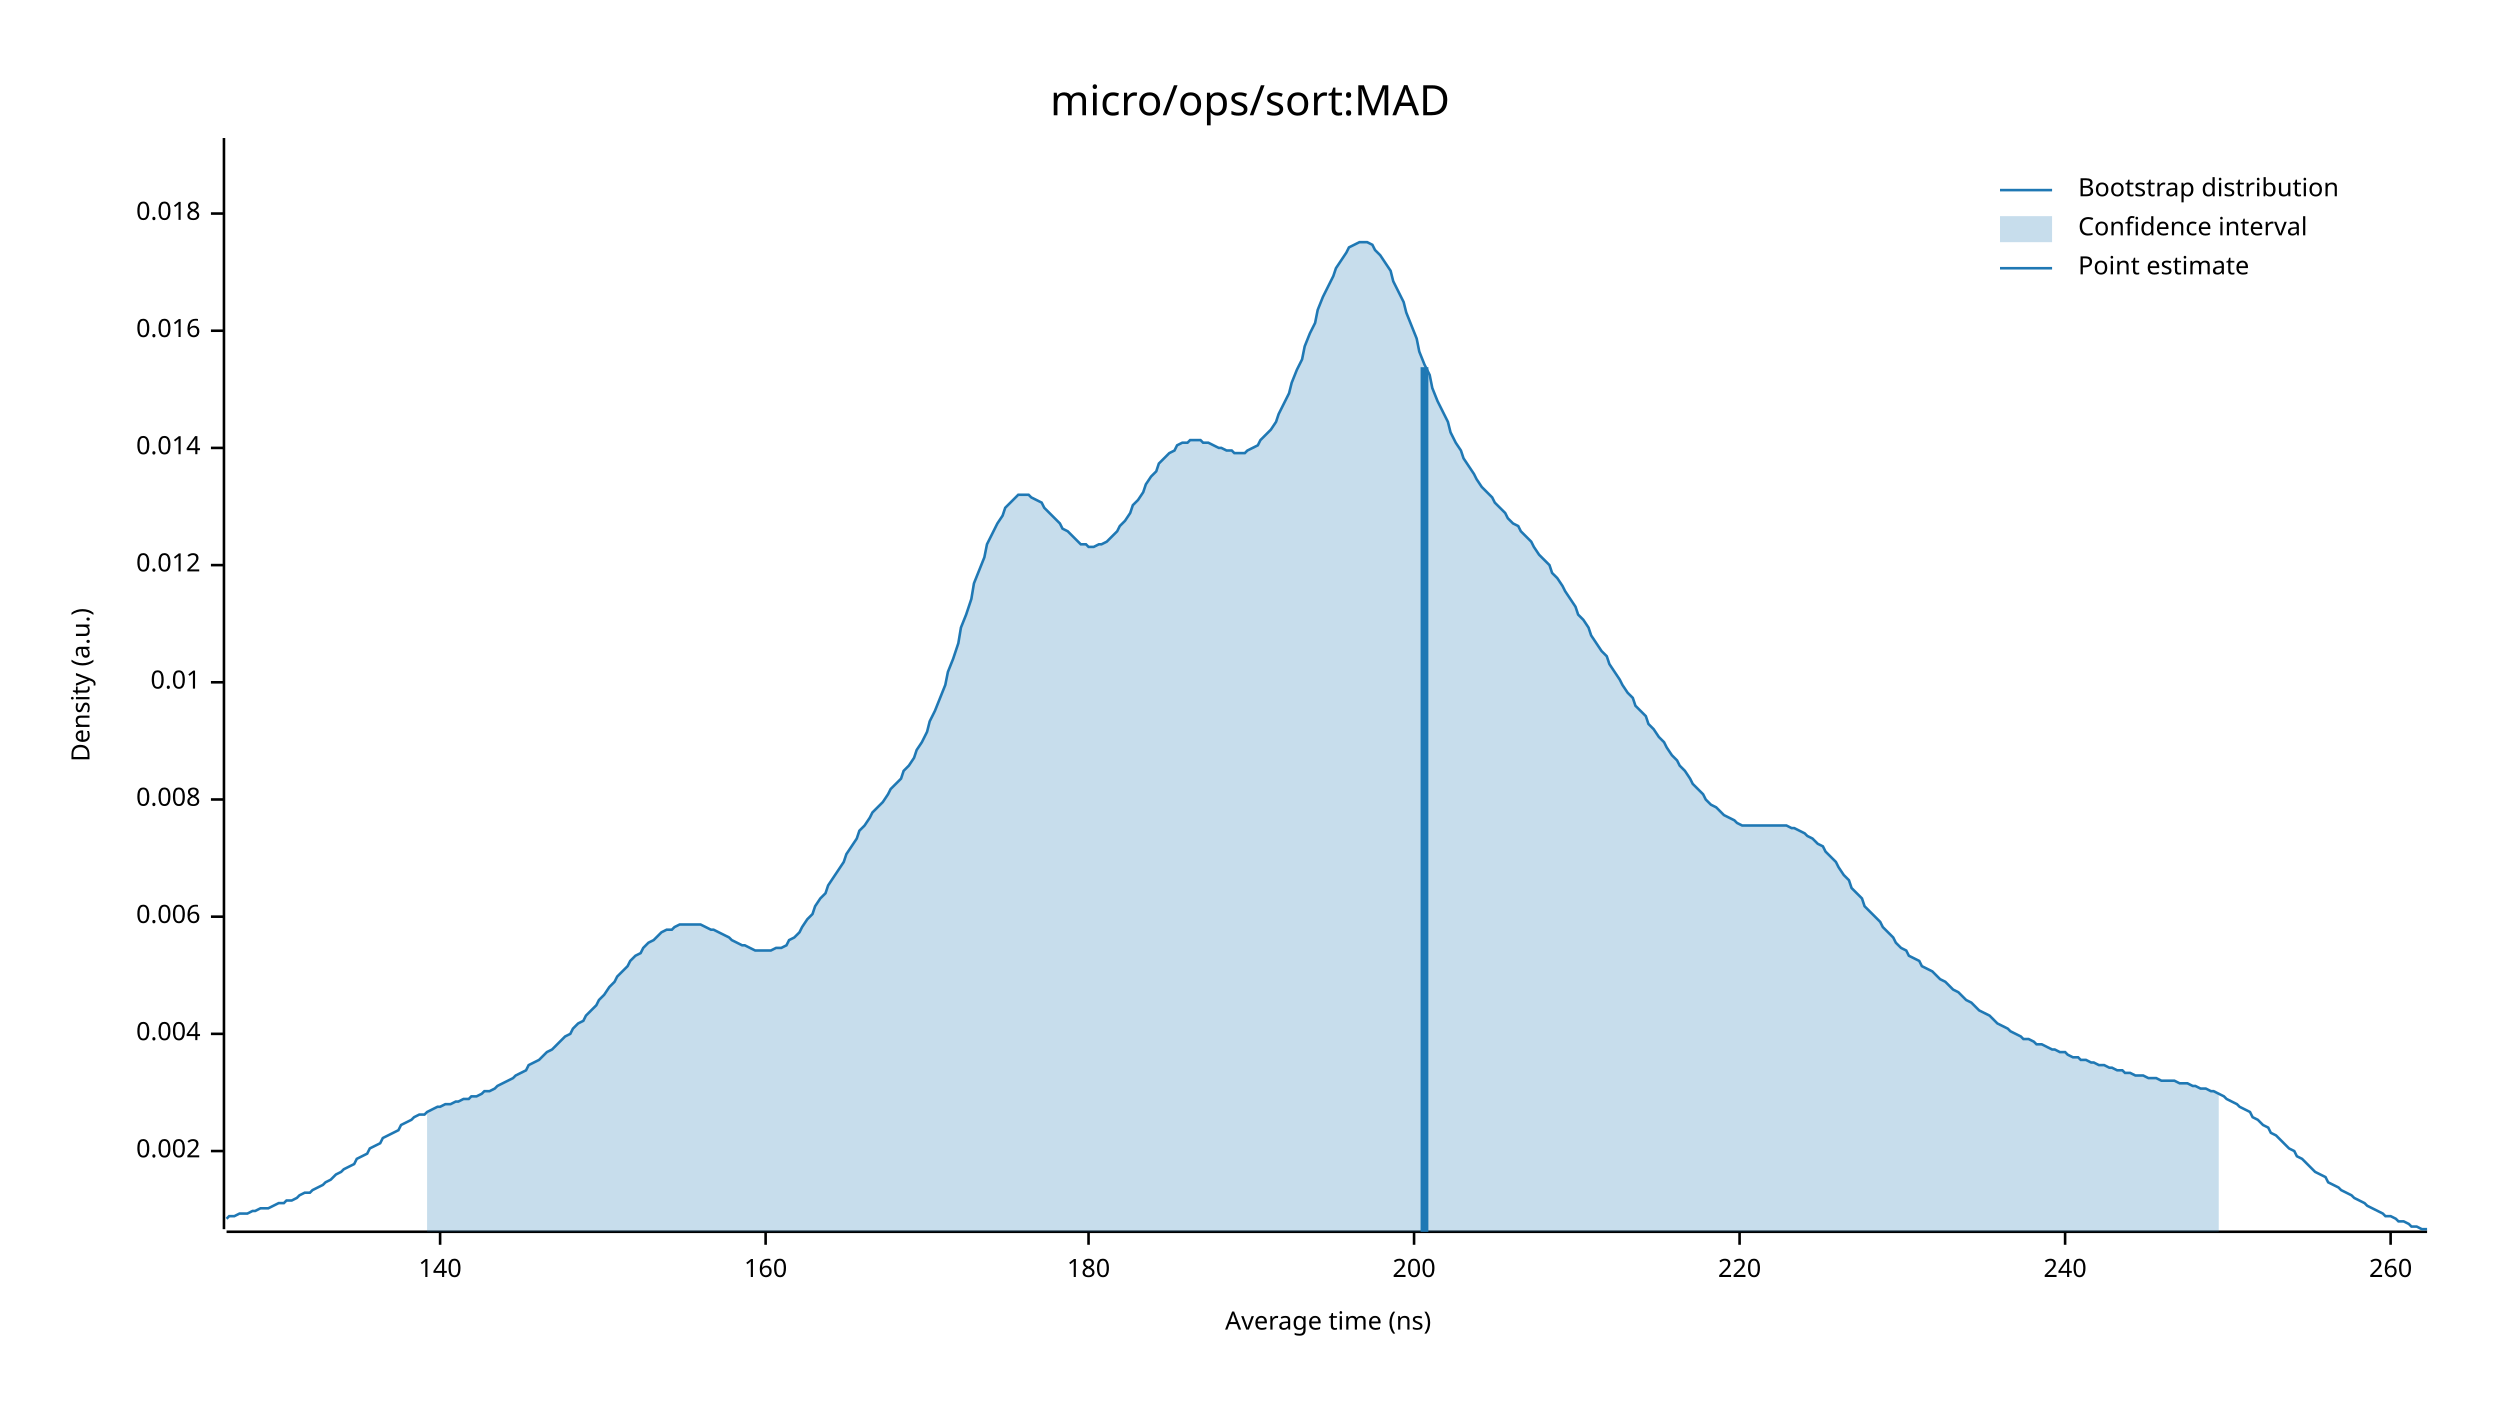
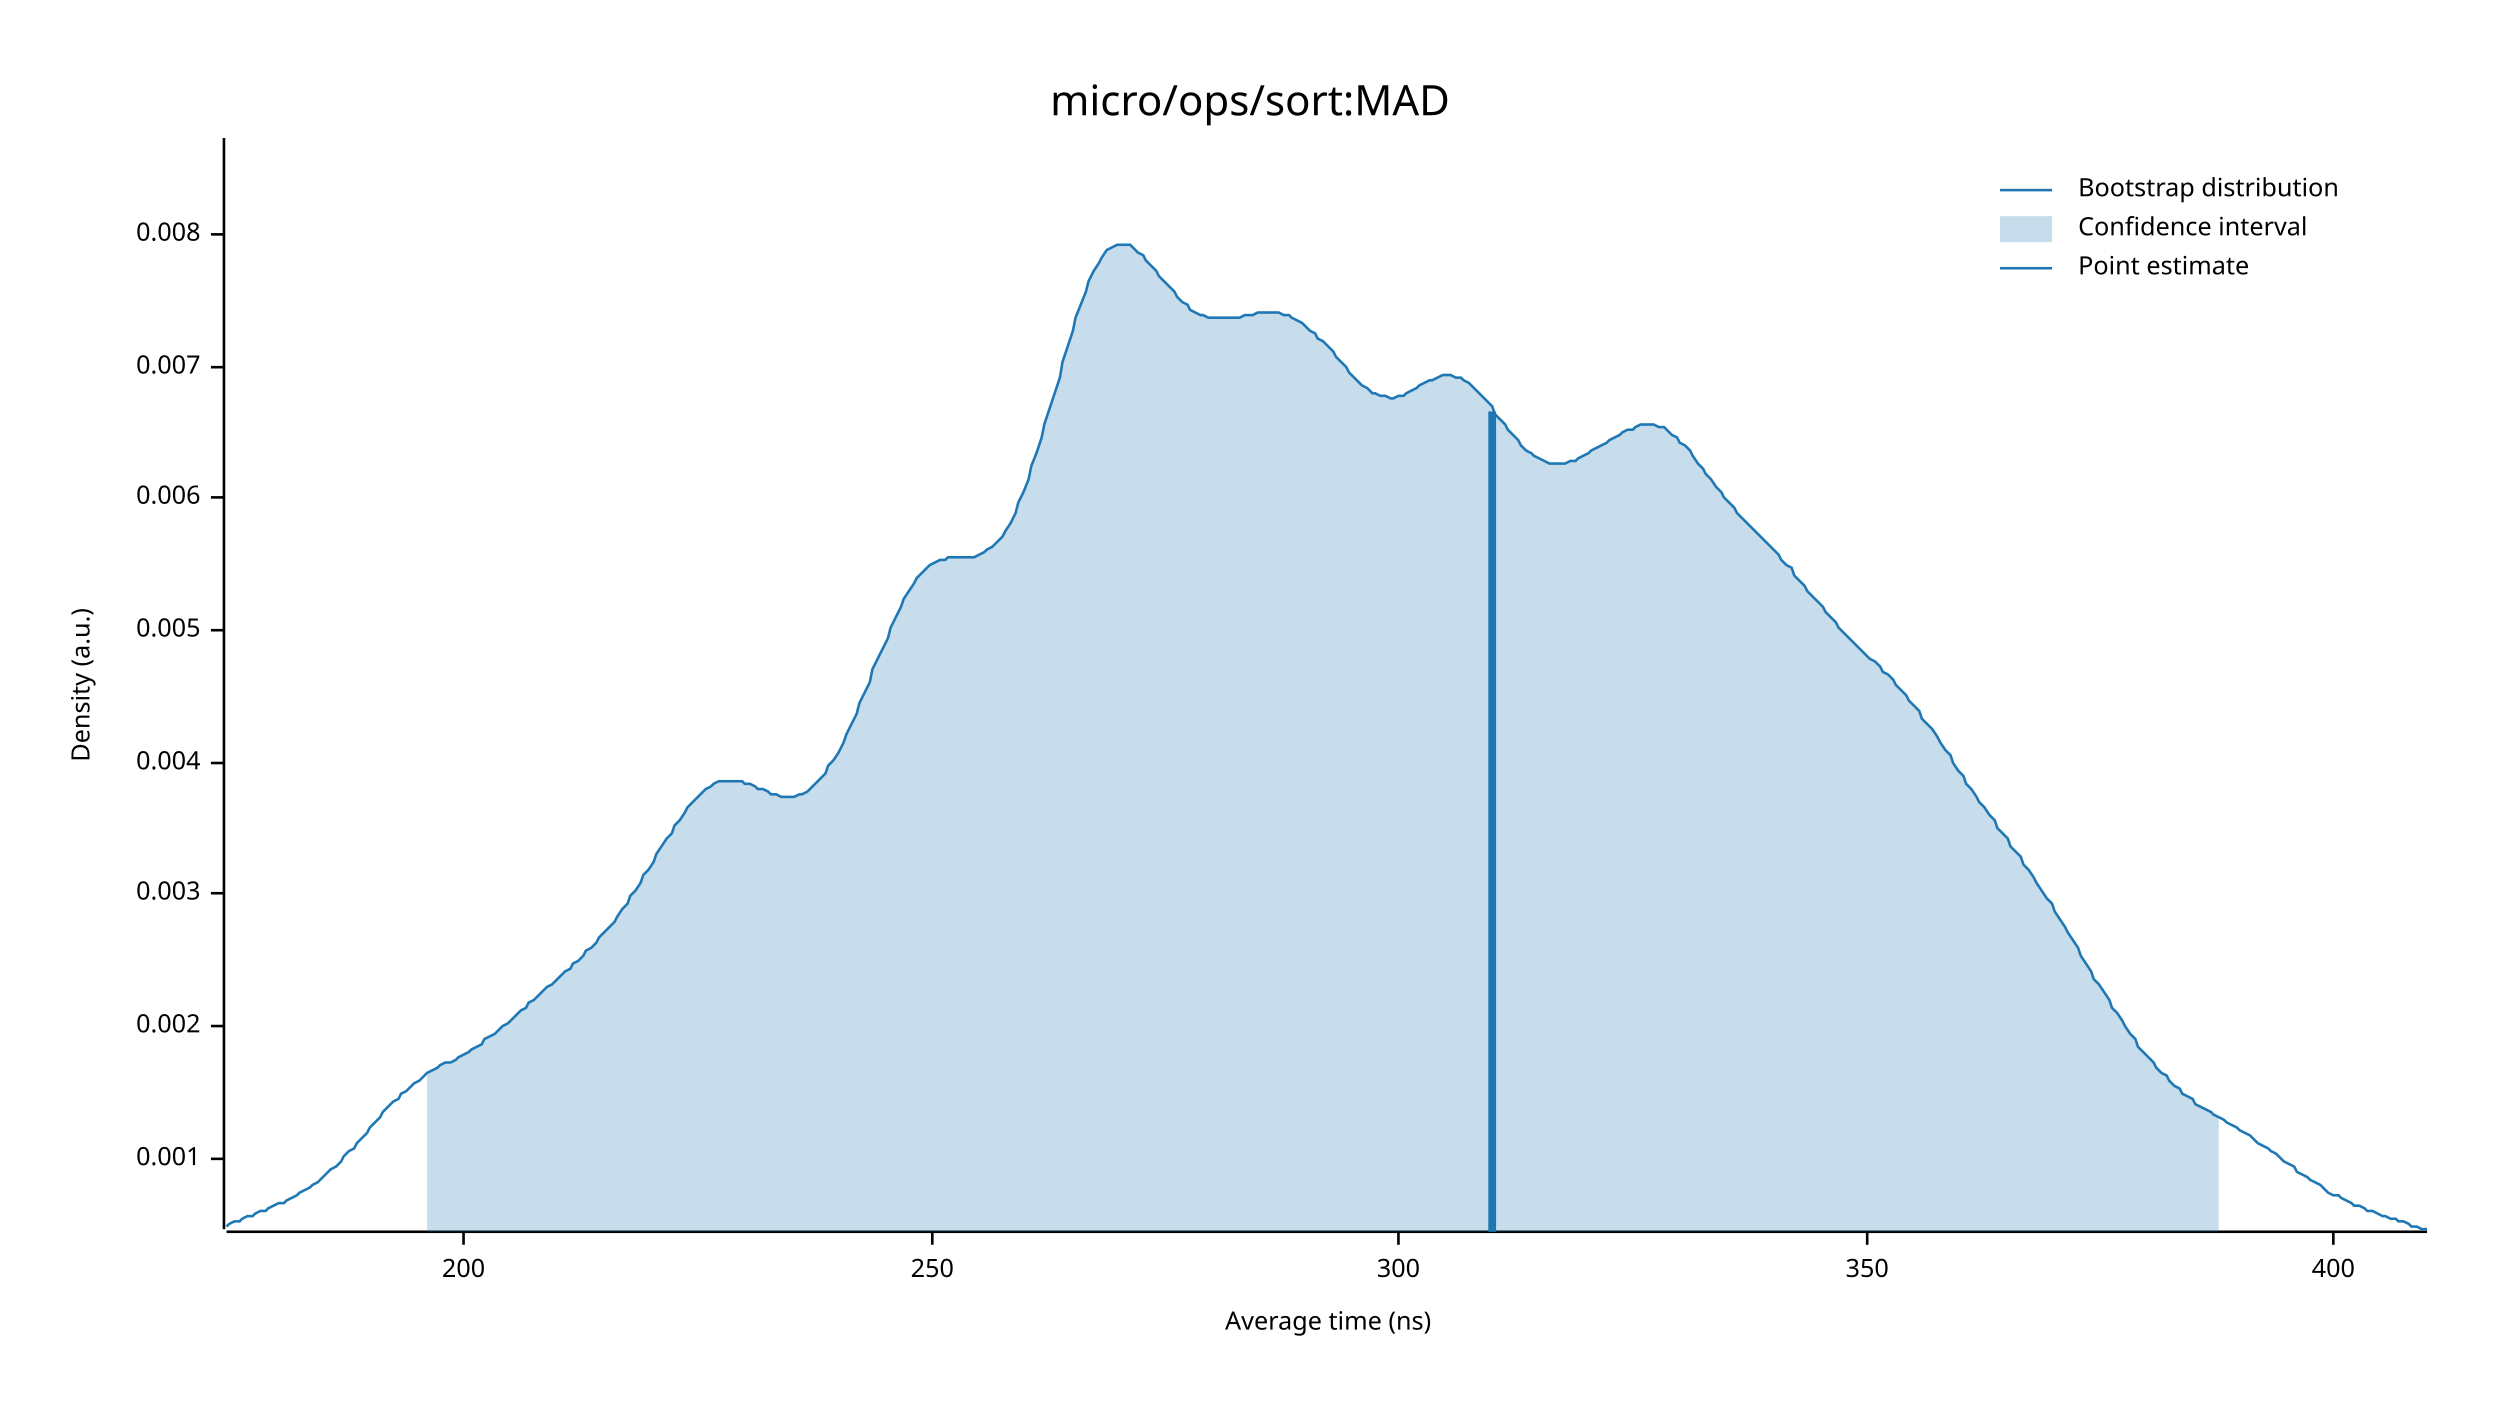
<svg xmlns="http://www.w3.org/2000/svg" width="960" height="540" viewBox="0 0 960 540">
  <text x="480" y="32" dy="0.76em" text-anchor="middle" font-family="sans-serif" font-size="16.129" opacity="1" fill="#000000">
micro/ops/sort:MAD
</text>
  <text x="27" y="263" dy="0.76em" text-anchor="middle" font-family="sans-serif" font-size="9.677" opacity="1" fill="#000000" transform="rotate(270, 27, 263)">
Density (a.u.)
</text>
  <text x="510" y="513" dy="-0.5ex" text-anchor="middle" font-family="sans-serif" font-size="9.677" opacity="1" fill="#000000">
Average time (ns)
</text>
  <polyline fill="none" opacity="1" stroke="#000000" stroke-width="1" points="86,53 86,472 " />
-   <text x="77" y="442" dy="0.5ex" text-anchor="end" font-family="sans-serif" font-size="9.677" opacity="1" fill="#000000">
+   <text x="77" y="445" dy="0.5ex" text-anchor="end" font-family="sans-serif" font-size="9.677" opacity="1" fill="#000000">
+ 0.001
+ </text>
+   <polyline fill="none" opacity="1" stroke="#000000" stroke-width="1" points="81,445 86,445 " />
+   <text x="77" y="394" dy="0.5ex" text-anchor="end" font-family="sans-serif" font-size="9.677" opacity="1" fill="#000000">
0.002
</text>
-   <polyline fill="none" opacity="1" stroke="#000000" stroke-width="1" points="81,442 86,442 " />
-   <text x="77" y="397" dy="0.5ex" text-anchor="end" font-family="sans-serif" font-size="9.677" opacity="1" fill="#000000">
+   <polyline fill="none" opacity="1" stroke="#000000" stroke-width="1" points="81,394 86,394 " />
+   <text x="77" y="343" dy="0.5ex" text-anchor="end" font-family="sans-serif" font-size="9.677" opacity="1" fill="#000000">
+ 0.003
+ </text>
+   <polyline fill="none" opacity="1" stroke="#000000" stroke-width="1" points="81,343 86,343 " />
+   <text x="77" y="293" dy="0.5ex" text-anchor="end" font-family="sans-serif" font-size="9.677" opacity="1" fill="#000000">
0.004
</text>
-   <polyline fill="none" opacity="1" stroke="#000000" stroke-width="1" points="81,397 86,397 " />
-   <text x="77" y="352" dy="0.5ex" text-anchor="end" font-family="sans-serif" font-size="9.677" opacity="1" fill="#000000">
+   <polyline fill="none" opacity="1" stroke="#000000" stroke-width="1" points="81,293 86,293 " />
+   <text x="77" y="242" dy="0.5ex" text-anchor="end" font-family="sans-serif" font-size="9.677" opacity="1" fill="#000000">
+ 0.005
+ </text>
+   <polyline fill="none" opacity="1" stroke="#000000" stroke-width="1" points="81,242 86,242 " />
+   <text x="77" y="191" dy="0.5ex" text-anchor="end" font-family="sans-serif" font-size="9.677" opacity="1" fill="#000000">
0.006
</text>
-   <polyline fill="none" opacity="1" stroke="#000000" stroke-width="1" points="81,352 86,352 " />
-   <text x="77" y="307" dy="0.5ex" text-anchor="end" font-family="sans-serif" font-size="9.677" opacity="1" fill="#000000">
+   <polyline fill="none" opacity="1" stroke="#000000" stroke-width="1" points="81,191 86,191 " />
+   <text x="77" y="141" dy="0.5ex" text-anchor="end" font-family="sans-serif" font-size="9.677" opacity="1" fill="#000000">
+ 0.007
+ </text>
+   <polyline fill="none" opacity="1" stroke="#000000" stroke-width="1" points="81,141 86,141 " />
+   <text x="77" y="90" dy="0.5ex" text-anchor="end" font-family="sans-serif" font-size="9.677" opacity="1" fill="#000000">
0.008
</text>
-   <polyline fill="none" opacity="1" stroke="#000000" stroke-width="1" points="81,307 86,307 " />
-   <text x="77" y="262" dy="0.5ex" text-anchor="end" font-family="sans-serif" font-size="9.677" opacity="1" fill="#000000">
- 0.01
- </text>
-   <polyline fill="none" opacity="1" stroke="#000000" stroke-width="1" points="81,262 86,262 " />
-   <text x="77" y="217" dy="0.5ex" text-anchor="end" font-family="sans-serif" font-size="9.677" opacity="1" fill="#000000">
- 0.012
- </text>
-   <polyline fill="none" opacity="1" stroke="#000000" stroke-width="1" points="81,217 86,217 " />
-   <text x="77" y="172" dy="0.5ex" text-anchor="end" font-family="sans-serif" font-size="9.677" opacity="1" fill="#000000">
- 0.014
- </text>
-   <polyline fill="none" opacity="1" stroke="#000000" stroke-width="1" points="81,172 86,172 " />
-   <text x="77" y="127" dy="0.5ex" text-anchor="end" font-family="sans-serif" font-size="9.677" opacity="1" fill="#000000">
- 0.016
- </text>
-   <polyline fill="none" opacity="1" stroke="#000000" stroke-width="1" points="81,127 86,127 " />
-   <text x="77" y="82" dy="0.5ex" text-anchor="end" font-family="sans-serif" font-size="9.677" opacity="1" fill="#000000">
- 0.018
- </text>
-   <polyline fill="none" opacity="1" stroke="#000000" stroke-width="1" points="81,82 86,82 " />
+   <polyline fill="none" opacity="1" stroke="#000000" stroke-width="1" points="81,90 86,90 " />
  <polyline fill="none" opacity="1" stroke="#000000" stroke-width="1" points="87,473 932,473 " />
-   <text x="169" y="483" dy="0.76em" text-anchor="middle" font-family="sans-serif" font-size="9.677" opacity="1" fill="#000000">
- 140
- </text>
-   <polyline fill="none" opacity="1" stroke="#000000" stroke-width="1" points="169,473 169,478 " />
-   <text x="294" y="483" dy="0.76em" text-anchor="middle" font-family="sans-serif" font-size="9.677" opacity="1" fill="#000000">
- 160
- </text>
-   <polyline fill="none" opacity="1" stroke="#000000" stroke-width="1" points="294,473 294,478 " />
-   <text x="418" y="483" dy="0.76em" text-anchor="middle" font-family="sans-serif" font-size="9.677" opacity="1" fill="#000000">
- 180
- </text>
-   <polyline fill="none" opacity="1" stroke="#000000" stroke-width="1" points="418,473 418,478 " />
-   <text x="543" y="483" dy="0.76em" text-anchor="middle" font-family="sans-serif" font-size="9.677" opacity="1" fill="#000000">
+   <text x="178" y="483" dy="0.76em" text-anchor="middle" font-family="sans-serif" font-size="9.677" opacity="1" fill="#000000">
200
</text>
-   <polyline fill="none" opacity="1" stroke="#000000" stroke-width="1" points="543,473 543,478 " />
-   <text x="668" y="483" dy="0.76em" text-anchor="middle" font-family="sans-serif" font-size="9.677" opacity="1" fill="#000000">
- 220
+   <polyline fill="none" opacity="1" stroke="#000000" stroke-width="1" points="178,473 178,478 " />
+   <text x="358" y="483" dy="0.76em" text-anchor="middle" font-family="sans-serif" font-size="9.677" opacity="1" fill="#000000">
+ 250
</text>
-   <polyline fill="none" opacity="1" stroke="#000000" stroke-width="1" points="668,473 668,478 " />
-   <text x="793" y="483" dy="0.76em" text-anchor="middle" font-family="sans-serif" font-size="9.677" opacity="1" fill="#000000">
- 240
+   <polyline fill="none" opacity="1" stroke="#000000" stroke-width="1" points="358,473 358,478 " />
+   <text x="537" y="483" dy="0.76em" text-anchor="middle" font-family="sans-serif" font-size="9.677" opacity="1" fill="#000000">
+ 300
</text>
-   <polyline fill="none" opacity="1" stroke="#000000" stroke-width="1" points="793,473 793,478 " />
-   <text x="918" y="483" dy="0.76em" text-anchor="middle" font-family="sans-serif" font-size="9.677" opacity="1" fill="#000000">
- 260
+   <polyline fill="none" opacity="1" stroke="#000000" stroke-width="1" points="537,473 537,478 " />
+   <text x="717" y="483" dy="0.76em" text-anchor="middle" font-family="sans-serif" font-size="9.677" opacity="1" fill="#000000">
+ 350
</text>
-   <polyline fill="none" opacity="1" stroke="#000000" stroke-width="1" points="918,473 918,478 " />
-   <polyline fill="none" opacity="1" stroke="#1F78B4" stroke-width="1" points="87,468 88,467 90,467 92,466 93,466 95,466 97,465 98,465 100,464 102,464 103,464 105,463 107,462 109,462 110,461 112,461 114,460 115,459 117,458 119,458 120,457 122,456 124,455 125,454 127,453 129,451 131,450 132,449 134,448 136,447 137,445 139,444 141,443 142,441 144,440 146,439 147,437 149,436 151,435 153,434 154,432 156,431 158,430 159,429 161,428 163,428 164,427 166,426 168,425 169,425 171,424 173,424 175,423 176,423 178,422 180,422 181,421 183,421 185,420 186,419 188,419 190,418 191,417 193,416 195,415 197,414 198,413 200,412 202,411 203,409 205,408 207,407 208,406 210,404 212,403 214,401 215,400 217,398 219,397 220,395 222,393 224,392 225,390 227,388 229,386 230,384 232,382 234,379 236,377 237,375 239,373 241,371 242,369 244,367 246,366 247,364 249,362 251,361 252,360 254,358 256,357 258,357 259,356 261,355 263,355 264,355 266,355 268,355 269,355 271,356 273,357 274,357 276,358 278,359 280,360 281,361 283,362 285,363 286,363 288,364 290,365 291,365 293,365 295,365 296,365 298,364 300,364 302,363 303,361 305,360 307,358 308,356 310,353 312,351 313,348 315,345 317,343 318,340 320,337 322,334 324,331 325,328 327,325 329,322 330,319 332,317 334,314 335,312 337,310 339,308 341,305 342,303 344,301 346,299 347,296 349,294 351,291 352,288 354,285 356,281 357,277 359,273 361,268 363,263 364,258 366,253 368,247 369,241 371,236 373,230 374,224 376,219 378,214 379,209 381,205 383,201 385,198 386,195 388,193 390,191 391,190 393,190 395,190 396,191 398,192 400,193 401,195 403,197 405,199 407,201 408,203 410,204 412,206 413,207 415,209 417,209 418,210 420,210 422,209 423,209 425,208 427,206 429,204 430,202 432,200 434,197 435,194 437,192 439,189 440,186 442,183 444,181 445,178 447,176 449,174 451,173 452,171 454,170 456,170 457,169 459,169 461,169 462,170 464,170 466,171 468,172 469,172 471,173 473,173 474,174 476,174 478,174 479,173 481,172 483,171 484,169 486,167 488,165 490,162 491,159 493,155 495,151 496,147 498,142 500,138 501,133 503,128 505,124 506,119 508,114 510,110 512,106 513,103 515,100 517,97 518,95 520,94 522,93 523,93 525,93 527,94 528,96 530,98 532,101 534,104 535,108 537,112 539,116 540,120 542,125 544,130 545,135 547,140 549,144 550,149 552,154 554,158 556,162 557,166 559,170 561,173 562,176 564,179 566,182 567,184 569,187 571,189 573,191 574,193 576,195 578,197 579,199 581,201 583,202 584,204 586,206 588,208 589,210 591,213 593,215 595,217 596,220 598,222 600,225 601,227 603,230 605,233 606,236 608,238 610,241 611,244 613,247 615,250 617,252 618,255 620,258 622,261 623,263 625,266 627,268 628,271 630,273 632,275 633,278 635,280 637,283 639,285 640,287 642,290 644,292 645,294 647,296 649,299 650,301 652,303 654,305 655,307 657,309 659,310 661,312 662,313 664,314 666,315 667,316 669,317 671,317 672,317 674,317 676,317 677,317 679,317 681,317 683,317 684,317 686,317 688,318 689,318 691,319 693,320 694,321 696,322 698,324 700,325 701,327 703,329 705,331 706,333 708,336 710,338 711,341 713,343 715,345 716,348 718,350 720,352 722,354 723,356 725,358 727,360 728,362 730,364 732,365 733,367 735,368 737,369 738,371 740,372 742,373 744,375 745,376 747,377 749,379 750,380 752,381 754,383 755,384 757,385 759,387 760,388 762,389 764,390 766,392 767,393 769,394 771,395 772,396 774,397 776,398 777,399 779,399 781,400 782,401 784,401 786,402 788,403 789,403 791,404 793,404 794,405 796,406 798,406 799,407 801,407 803,408 804,408 806,409 808,409 810,410 811,410 813,411 815,411 816,412 818,412 820,413 821,413 823,413 825,414 827,414 828,414 830,415 832,415 833,415 835,415 837,416 838,416 840,416 842,417 843,417 845,418 847,418 849,419 850,419 852,420 854,421 855,422 857,423 859,424 860,425 862,426 864,427 865,429 867,430 869,432 871,433 872,435 874,436 876,438 877,439 879,441 881,442 882,444 884,445 886,447 887,448 889,450 891,451 893,452 894,454 896,455 898,456 899,457 901,458 903,459 904,460 906,461 908,462 909,463 911,464 913,465 915,466 916,467 918,467 920,468 921,469 923,469 925,470 926,471 928,471 930,472 932,472 " />
-   <polygon opacity="0.25" fill="#1F78B4" points="164,427 166,426 168,425 169,425 171,424 173,424 175,423 176,423 178,422 180,422 181,421 183,421 185,420 186,419 188,419 190,418 191,417 193,416 195,415 197,414 198,413 200,412 202,411 203,409 205,408 207,407 208,406 210,404 212,403 214,401 215,400 217,398 219,397 220,395 222,393 224,392 225,390 227,388 229,386 230,384 232,382 234,379 236,377 237,375 239,373 241,371 242,369 244,367 246,366 247,364 249,362 251,361 252,360 254,358 256,357 258,357 259,356 261,355 263,355 264,355 266,355 268,355 269,355 271,356 273,357 274,357 276,358 278,359 280,360 281,361 283,362 285,363 286,363 288,364 290,365 291,365 293,365 295,365 296,365 298,364 300,364 302,363 303,361 305,360 307,358 308,356 310,353 312,351 313,348 315,345 317,343 318,340 320,337 322,334 324,331 325,328 327,325 329,322 330,319 332,317 334,314 335,312 337,310 339,308 341,305 342,303 344,301 346,299 347,296 349,294 351,291 352,288 354,285 356,281 357,277 359,273 361,268 363,263 364,258 366,253 368,247 369,241 371,236 373,230 374,224 376,219 378,214 379,209 381,205 383,201 385,198 386,195 388,193 390,191 391,190 393,190 395,190 396,191 398,192 400,193 401,195 403,197 405,199 407,201 408,203 410,204 412,206 413,207 415,209 417,209 418,210 420,210 422,209 423,209 425,208 427,206 429,204 430,202 432,200 434,197 435,194 437,192 439,189 440,186 442,183 444,181 445,178 447,176 449,174 451,173 452,171 454,170 456,170 457,169 459,169 461,169 462,170 464,170 466,171 468,172 469,172 471,173 473,173 474,174 476,174 478,174 479,173 481,172 483,171 484,169 486,167 488,165 490,162 491,159 493,155 495,151 496,147 498,142 500,138 501,133 503,128 505,124 506,119 508,114 510,110 512,106 513,103 515,100 517,97 518,95 520,94 522,93 523,93 525,93 527,94 528,96 530,98 532,101 534,104 535,108 537,112 539,116 540,120 542,125 544,130 545,135 547,140 549,144 550,149 552,154 554,158 556,162 557,166 559,170 561,173 562,176 564,179 566,182 567,184 569,187 571,189 573,191 574,193 576,195 578,197 579,199 581,201 583,202 584,204 586,206 588,208 589,210 591,213 593,215 595,217 596,220 598,222 600,225 601,227 603,230 605,233 606,236 608,238 610,241 611,244 613,247 615,250 617,252 618,255 620,258 622,261 623,263 625,266 627,268 628,271 630,273 632,275 633,278 635,280 637,283 639,285 640,287 642,290 644,292 645,294 647,296 649,299 650,301 652,303 654,305 655,307 657,309 659,310 661,312 662,313 664,314 666,315 667,316 669,317 671,317 672,317 674,317 676,317 677,317 679,317 681,317 683,317 684,317 686,317 688,318 689,318 691,319 693,320 694,321 696,322 698,324 700,325 701,327 703,329 705,331 706,333 708,336 710,338 711,341 713,343 715,345 716,348 718,350 720,352 722,354 723,356 725,358 727,360 728,362 730,364 732,365 733,367 735,368 737,369 738,371 740,372 742,373 744,375 745,376 747,377 749,379 750,380 752,381 754,383 755,384 757,385 759,387 760,388 762,389 764,390 766,392 767,393 769,394 771,395 772,396 774,397 776,398 777,399 779,399 781,400 782,401 784,401 786,402 788,403 789,403 791,404 793,404 794,405 796,406 798,406 799,407 801,407 803,408 804,408 806,409 808,409 810,410 811,410 813,411 815,411 816,412 818,412 820,413 821,413 823,413 825,414 827,414 828,414 830,415 832,415 833,415 835,415 837,416 838,416 840,416 842,417 843,417 845,418 847,418 849,419 850,419 852,420 852,473 164,473 " />
-   <polyline fill="none" opacity="1" stroke="#1F78B4" stroke-width="3" points="547,473 547,141 " />
+   <polyline fill="none" opacity="1" stroke="#000000" stroke-width="1" points="717,473 717,478 " />
+   <text x="896" y="483" dy="0.76em" text-anchor="middle" font-family="sans-serif" font-size="9.677" opacity="1" fill="#000000">
+ 400
+ </text>
+   <polyline fill="none" opacity="1" stroke="#000000" stroke-width="1" points="896,473 896,478 " />
+   <polyline fill="none" opacity="1" stroke="#1F78B4" stroke-width="1" points="87,471 88,470 90,469 92,469 93,468 95,467 97,467 98,466 100,465 102,465 103,464 105,463 107,462 109,462 110,461 112,460 114,459 115,458 117,457 119,456 120,455 122,454 124,452 125,451 127,449 129,448 131,446 132,444 134,442 136,441 137,439 139,437 141,435 142,433 144,431 146,429 147,427 149,425 151,423 153,422 154,420 156,419 158,417 159,416 161,415 163,413 164,412 166,411 168,410 169,409 171,408 173,408 175,407 176,406 178,405 180,404 181,403 183,402 185,401 186,399 188,398 190,397 191,396 193,394 195,393 197,391 198,390 200,388 202,387 203,385 205,384 207,382 208,381 210,379 212,378 214,376 215,375 217,373 219,372 220,370 222,369 224,367 225,365 227,364 229,362 230,360 232,358 234,356 236,354 237,352 239,349 241,347 242,344 244,342 246,339 247,336 249,334 251,331 252,328 254,325 256,322 258,320 259,317 261,315 263,312 264,310 266,308 268,306 269,305 271,303 273,302 274,301 276,300 278,300 280,300 281,300 283,300 285,300 286,301 288,301 290,302 291,303 293,303 295,304 296,305 298,305 300,306 302,306 303,306 305,306 307,305 308,305 310,304 312,302 313,301 315,299 317,297 318,294 320,292 322,289 324,285 325,282 327,278 329,274 330,270 332,266 334,262 335,257 337,253 339,249 341,245 342,241 344,237 346,233 347,230 349,227 351,224 352,222 354,220 356,218 357,217 359,216 361,215 363,215 364,214 366,214 368,214 369,214 371,214 373,214 374,214 376,213 378,212 379,211 381,210 383,208 385,206 386,204 388,201 390,197 391,193 393,189 395,184 396,179 398,174 400,168 401,163 403,157 405,151 407,145 408,139 410,133 412,127 413,122 415,117 417,112 418,108 420,104 422,101 423,99 425,96 427,95 429,94 430,94 432,94 434,94 435,95 437,97 439,98 440,100 442,102 444,104 445,106 447,108 449,110 451,112 452,114 454,116 456,117 457,119 459,120 461,121 462,121 464,122 466,122 468,122 469,122 471,122 473,122 474,122 476,122 478,121 479,121 481,121 483,120 484,120 486,120 488,120 490,120 491,120 493,121 495,121 496,122 498,123 500,124 501,125 503,127 505,128 506,130 508,131 510,133 512,135 513,137 515,139 517,141 518,143 520,145 522,147 523,148 525,149 527,151 528,151 530,152 532,152 534,153 535,153 537,152 539,152 540,151 542,150 544,149 545,148 547,147 549,146 550,146 552,145 554,144 556,144 557,144 559,145 561,145 562,146 564,147 566,149 567,150 569,152 571,154 573,156 574,159 576,161 578,163 579,165 581,167 583,169 584,171 586,173 588,174 589,175 591,176 593,177 595,178 596,178 598,178 600,178 601,178 603,177 605,177 606,176 608,175 610,174 611,173 613,172 615,171 617,170 618,169 620,168 622,167 623,166 625,165 627,165 628,164 630,163 632,163 633,163 635,163 637,164 639,164 640,165 642,167 644,168 645,170 647,171 649,173 650,175 652,178 654,180 655,182 657,184 659,187 661,189 662,191 664,193 666,195 667,197 669,199 671,201 672,202 674,204 676,206 677,207 679,209 681,211 683,213 684,215 686,217 688,218 689,221 691,223 693,225 694,227 696,229 698,231 700,233 701,235 703,237 705,239 706,241 708,243 710,245 711,246 713,248 715,250 716,251 718,253 720,254 722,256 723,258 725,259 727,261 728,263 730,265 732,267 733,269 735,271 737,273 738,276 740,278 742,280 744,283 745,285 747,288 749,290 750,293 752,296 754,298 755,301 757,303 759,306 760,308 762,310 764,313 766,315 767,318 769,320 771,322 772,325 774,327 776,329 777,332 779,334 781,337 782,339 784,342 786,345 788,347 789,350 791,353 793,356 794,358 796,361 798,364 799,367 801,370 803,373 804,376 806,378 808,381 810,384 811,387 813,389 815,392 816,394 818,397 820,399 821,402 823,404 825,406 827,408 828,410 830,412 832,413 833,415 835,417 837,418 838,420 840,421 842,422 843,424 845,425 847,426 849,427 850,428 852,429 854,430 855,431 857,432 859,433 860,434 862,435 864,436 865,437 867,439 869,440 871,441 872,442 874,443 876,445 877,446 879,447 881,448 882,450 884,451 886,452 887,453 889,454 891,455 893,457 894,458 896,459 898,459 899,460 901,461 903,462 904,463 906,463 908,464 909,465 911,465 913,466 915,467 916,467 918,468 920,468 921,469 923,469 925,470 926,471 928,471 930,472 932,472 " />
+   <polygon opacity="0.25" fill="#1F78B4" points="164,412 166,411 168,410 169,409 171,408 173,408 175,407 176,406 178,405 180,404 181,403 183,402 185,401 186,399 188,398 190,397 191,396 193,394 195,393 197,391 198,390 200,388 202,387 203,385 205,384 207,382 208,381 210,379 212,378 214,376 215,375 217,373 219,372 220,370 222,369 224,367 225,365 227,364 229,362 230,360 232,358 234,356 236,354 237,352 239,349 241,347 242,344 244,342 246,339 247,336 249,334 251,331 252,328 254,325 256,322 258,320 259,317 261,315 263,312 264,310 266,308 268,306 269,305 271,303 273,302 274,301 276,300 278,300 280,300 281,300 283,300 285,300 286,301 288,301 290,302 291,303 293,303 295,304 296,305 298,305 300,306 302,306 303,306 305,306 307,305 308,305 310,304 312,302 313,301 315,299 317,297 318,294 320,292 322,289 324,285 325,282 327,278 329,274 330,270 332,266 334,262 335,257 337,253 339,249 341,245 342,241 344,237 346,233 347,230 349,227 351,224 352,222 354,220 356,218 357,217 359,216 361,215 363,215 364,214 366,214 368,214 369,214 371,214 373,214 374,214 376,213 378,212 379,211 381,210 383,208 385,206 386,204 388,201 390,197 391,193 393,189 395,184 396,179 398,174 400,168 401,163 403,157 405,151 407,145 408,139 410,133 412,127 413,122 415,117 417,112 418,108 420,104 422,101 423,99 425,96 427,95 429,94 430,94 432,94 434,94 435,95 437,97 439,98 440,100 442,102 444,104 445,106 447,108 449,110 451,112 452,114 454,116 456,117 457,119 459,120 461,121 462,121 464,122 466,122 468,122 469,122 471,122 473,122 474,122 476,122 478,121 479,121 481,121 483,120 484,120 486,120 488,120 490,120 491,120 493,121 495,121 496,122 498,123 500,124 501,125 503,127 505,128 506,130 508,131 510,133 512,135 513,137 515,139 517,141 518,143 520,145 522,147 523,148 525,149 527,151 528,151 530,152 532,152 534,153 535,153 537,152 539,152 540,151 542,150 544,149 545,148 547,147 549,146 550,146 552,145 554,144 556,144 557,144 559,145 561,145 562,146 564,147 566,149 567,150 569,152 571,154 573,156 574,159 576,161 578,163 579,165 581,167 583,169 584,171 586,173 588,174 589,175 591,176 593,177 595,178 596,178 598,178 600,178 601,178 603,177 605,177 606,176 608,175 610,174 611,173 613,172 615,171 617,170 618,169 620,168 622,167 623,166 625,165 627,165 628,164 630,163 632,163 633,163 635,163 637,164 639,164 640,165 642,167 644,168 645,170 647,171 649,173 650,175 652,178 654,180 655,182 657,184 659,187 661,189 662,191 664,193 666,195 667,197 669,199 671,201 672,202 674,204 676,206 677,207 679,209 681,211 683,213 684,215 686,217 688,218 689,221 691,223 693,225 694,227 696,229 698,231 700,233 701,235 703,237 705,239 706,241 708,243 710,245 711,246 713,248 715,250 716,251 718,253 720,254 722,256 723,258 725,259 727,261 728,263 730,265 732,267 733,269 735,271 737,273 738,276 740,278 742,280 744,283 745,285 747,288 749,290 750,293 752,296 754,298 755,301 757,303 759,306 760,308 762,310 764,313 766,315 767,318 769,320 771,322 772,325 774,327 776,329 777,332 779,334 781,337 782,339 784,342 786,345 788,347 789,350 791,353 793,356 794,358 796,361 798,364 799,367 801,370 803,373 804,376 806,378 808,381 810,384 811,387 813,389 815,392 816,394 818,397 820,399 821,402 823,404 825,406 827,408 828,410 830,412 832,413 833,415 835,417 837,418 838,420 840,421 842,422 843,424 845,425 847,426 849,427 850,428 852,429 852,473 164,473 " />
+   <polyline fill="none" opacity="1" stroke="#1F78B4" stroke-width="3" points="573,473 573,158 " />
  <text x="798" y="68" dy="0.76em" text-anchor="start" font-family="sans-serif" font-size="9.677" opacity="1" fill="#000000">
Bootstrap distribution
</text>
  <text x="798" y="83" dy="0.76em" text-anchor="start" font-family="sans-serif" font-size="9.677" opacity="1" fill="#000000">
Confidence interval
</text>
  <text x="798" y="98" dy="0.76em" text-anchor="start" font-family="sans-serif" font-size="9.677" opacity="1" fill="#000000">
Point estimate
</text>
  <polyline fill="none" opacity="1" stroke="#1F78B4" stroke-width="1" points="768,73 788,73 " />
  <rect x="768" y="83" width="20" height="10" opacity="0.25" fill="#1F78B4" stroke="none" />
  <polyline fill="none" opacity="1" stroke="#1F78B4" stroke-width="1" points="768,103 788,103 " />
</svg>
